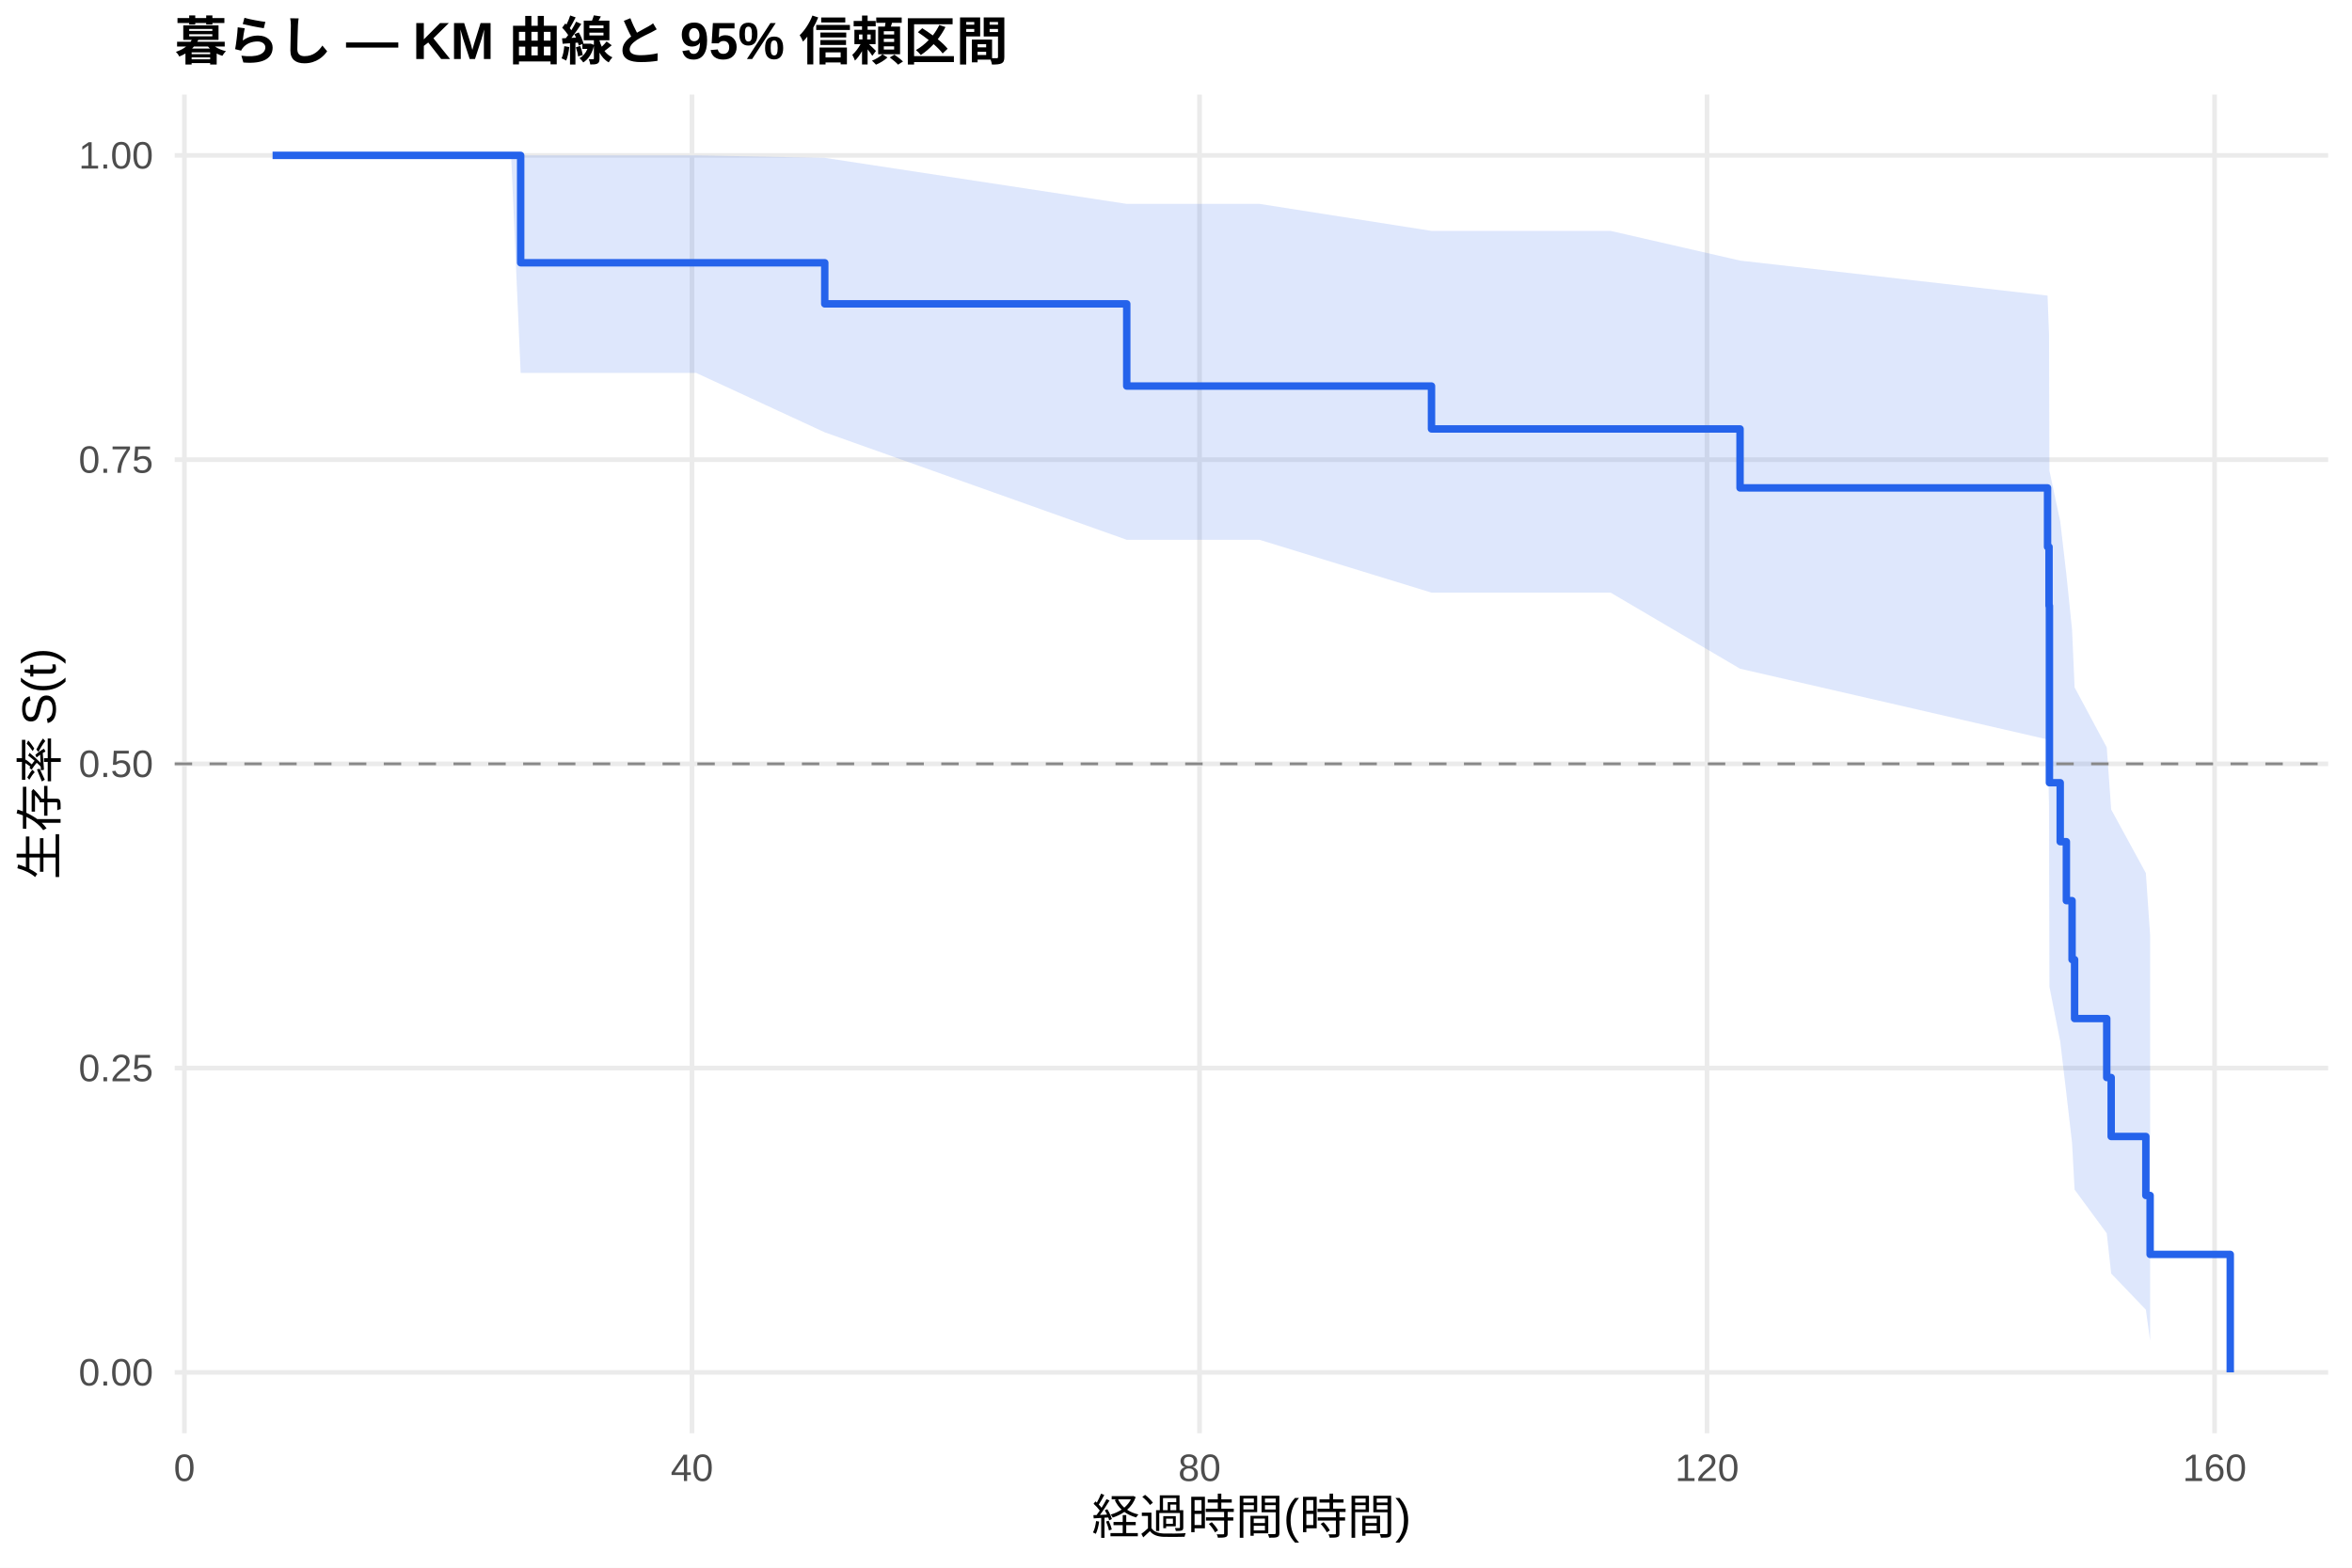
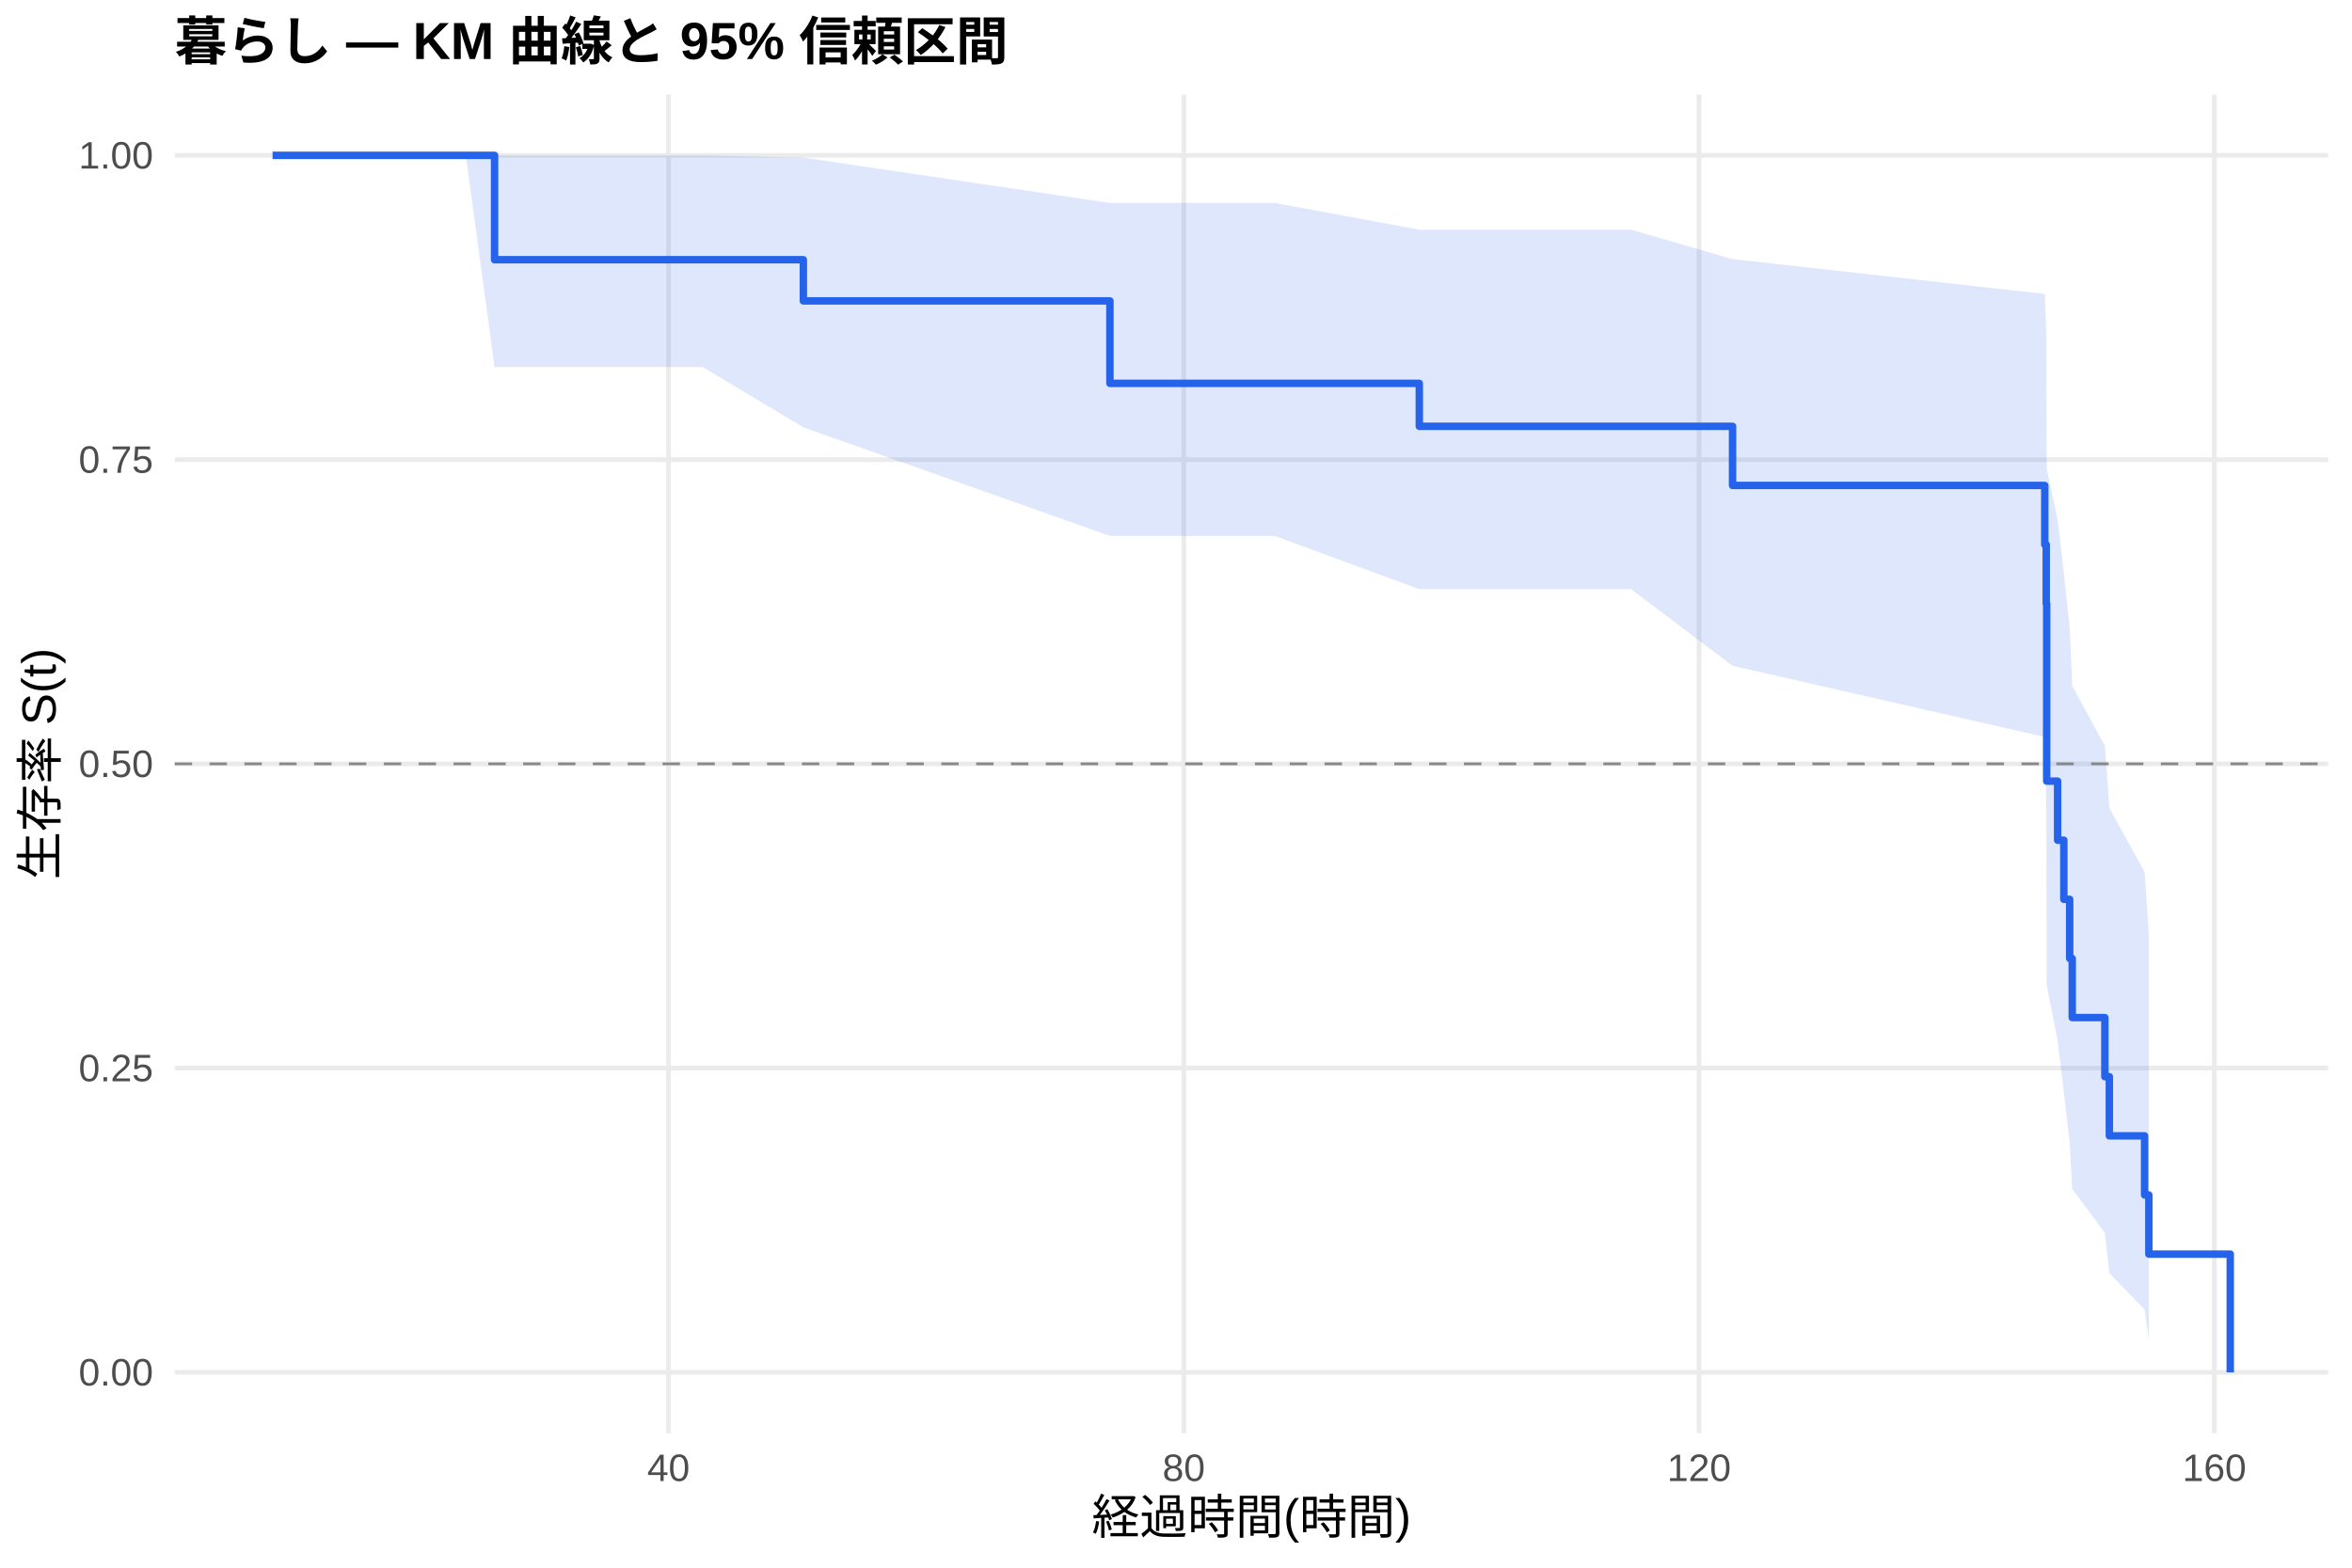
<svg xmlns="http://www.w3.org/2000/svg" width="540.00pt" height="360.00pt" viewBox="0 0 540.00 360.00">
  <g class="svglite">
    <defs>
      <style type="text/css">
    .svglite line, .svglite polyline, .svglite polygon, .svglite path, .svglite rect, .svglite circle {
      fill: none;
      stroke: #000000;
      stroke-linecap: round;
      stroke-linejoin: round;
      stroke-miterlimit: 10.00;
    }
    .svglite text {
      white-space: pre;
    }
    .svglite g.glyphgroup path {
      fill: inherit;
      stroke: none;
    }
  </style>
    </defs>
    <rect width="100%" height="100%" style="stroke: none; fill: #FFFFFF;" />
    <defs>
      <clipPath id="cpMC4wMHw1NDAuMDB8MC4wMHwzNjAuMDA=">
        <rect x="0.00" y="0.00" width="540.00" height="360.00" />
      </clipPath>
    </defs>
    <g clip-path="url(#cpMC4wMHw1NDAuMDB8MC4wMHwzNjAuMDA=)">
      <rect x="0" y="0.00" width="540.00" height="360.00" style="stroke-width: 1.07; stroke: none; fill: #FFFFFF;" />
    </g>
    <defs>
      <clipPath id="cpNDAuMTF8NTM0LjUyfDIxLjcxfDMyOS4xMg==">
        <rect x="40.11" y="21.71" width="494.41" height="307.41" />
      </clipPath>
    </defs>
    <g clip-path="url(#cpNDAuMTF8NTM0LjUyfDIxLjcxfDMyOS4xMg==)">
      <polyline points="40.11,315.14 534.52,315.14 " style="stroke-width: 1.07; stroke: #EBEBEB; stroke-linecap: butt;" />
      <polyline points="40.11,245.28 534.52,245.28 " style="stroke-width: 1.07; stroke: #EBEBEB; stroke-linecap: butt;" />
      <polyline points="40.11,175.41 534.52,175.41 " style="stroke-width: 1.07; stroke: #EBEBEB; stroke-linecap: butt;" />
      <polyline points="40.11,105.55 534.52,105.55 " style="stroke-width: 1.07; stroke: #EBEBEB; stroke-linecap: butt;" />
      <polyline points="40.11,35.68 534.52,35.68 " style="stroke-width: 1.07; stroke: #EBEBEB; stroke-linecap: butt;" />
-       <polyline points="42.34,329.12 42.34,21.71 " style="stroke-width: 1.07; stroke: #EBEBEB; stroke-linecap: butt;" />
-       <polyline points="158.87,329.12 158.87,21.71 " style="stroke-width: 1.07; stroke: #EBEBEB; stroke-linecap: butt;" />
-       <polyline points="275.40,329.12 275.40,21.71 " style="stroke-width: 1.07; stroke: #EBEBEB; stroke-linecap: butt;" />
-       <polyline points="391.92,329.12 391.92,21.71 " style="stroke-width: 1.07; stroke: #EBEBEB; stroke-linecap: butt;" />
-       <polyline points="508.45,329.12 508.45,21.71 " style="stroke-width: 1.07; stroke: #EBEBEB; stroke-linecap: butt;" />
-       <polygon points="62.58,35.68 76.52,35.68 91.18,35.68 106.28,35.68 117.35,35.68 119.54,35.68 136.00,35.68 159.84,35.68 189.36,36.25 258.69,46.82 289.18,46.82 328.66,53.02 331.14,53.02 369.78,53.02 399.50,59.84 470.10,67.88 470.44,76.86 470.53,108.10 473.01,119.72 474.42,131.89 475.73,144.61 476.31,157.85 483.69,171.63 484.71,185.89 492.67,200.49 493.65,214.75 493.65,307.84 492.67,300.75 484.71,292.45 483.69,283.21 476.31,273.18 475.73,262.46 474.42,251.11 473.01,239.15 470.53,226.59 470.44,185.11 470.10,169.81 399.50,153.56 369.78,136.09 331.14,136.09 328.66,136.09 289.18,123.96 258.69,123.96 189.36,99.28 159.84,85.64 136.00,85.64 119.54,85.64 117.35,35.68 106.28,35.68 91.18,35.68 76.52,35.68 62.58,35.68 " style="stroke-width: 0.00; stroke: none; stroke-linecap: butt; fill: #2563EB; fill-opacity: 0.15;" />
-       <polyline points="62.58,35.68 76.52,35.68 91.18,35.68 106.28,35.68 117.35,35.68 119.54,35.68 136.00,35.68 159.84,35.68 189.36,36.25 258.69,46.82 289.18,46.82 328.66,53.02 331.14,53.02 369.78,53.02 399.50,59.84 470.10,67.88 470.44,76.86 470.53,108.10 473.01,119.72 474.42,131.89 475.73,144.61 476.31,157.85 483.69,171.63 484.71,185.89 492.67,200.49 493.65,214.75 " style="stroke-width: 1.07; stroke: none; stroke-linecap: butt;" />
-       <polyline points="493.65,307.84 492.67,300.75 484.71,292.45 483.69,283.21 476.31,273.18 475.73,262.46 474.42,251.11 473.01,239.15 470.53,226.59 470.44,185.11 470.10,169.81 399.50,153.56 369.78,136.09 331.14,136.09 328.66,136.09 289.18,123.96 258.69,123.96 189.36,99.28 159.84,85.64 136.00,85.64 119.54,85.64 117.35,35.68 106.28,35.68 91.18,35.68 76.52,35.68 62.58,35.68 " style="stroke-width: 1.07; stroke: none; stroke-linecap: butt;" />
-       <polyline points="62.58,35.68 76.52,35.68 76.52,35.68 91.18,35.68 91.18,35.68 106.28,35.68 106.28,35.68 117.35,35.68 117.35,35.68 119.54,35.68 119.54,60.34 136.00,60.34 136.00,60.34 159.84,60.34 159.84,60.34 189.36,60.34 189.36,69.78 258.69,69.78 258.69,88.65 289.18,88.65 289.18,88.65 328.66,88.65 328.66,98.50 331.14,98.50 331.14,98.50 369.78,98.50 369.78,98.50 399.50,98.50 399.50,112.04 470.10,112.04 470.10,125.58 470.44,125.58 470.44,139.12 470.53,139.12 470.53,179.74 473.01,179.74 473.01,193.28 474.42,193.28 474.42,206.82 475.73,206.82 475.73,220.36 476.31,220.36 476.31,233.90 483.69,233.90 483.69,247.44 484.71,247.44 484.71,260.98 492.67,260.98 492.67,274.52 493.65,274.52 493.65,288.06 512.05,288.06 512.05,315.14 " style="stroke-width: 1.71; stroke: #2563EB; stroke-linecap: butt;" />
+       <polyline points="153.48,329.12 153.48,21.71 " style="stroke-width: 1.07; stroke: #EBEBEB; stroke-linecap: butt;" />
+       <polyline points="271.79,329.12 271.79,21.71 " style="stroke-width: 1.07; stroke: #EBEBEB; stroke-linecap: butt;" />
+       <polyline points="390.09,329.12 390.09,21.71 " style="stroke-width: 1.07; stroke: #EBEBEB; stroke-linecap: butt;" />
+       <polyline points="508.40,329.12 508.40,21.71 " style="stroke-width: 1.07; stroke: #EBEBEB; stroke-linecap: butt;" />
+       <polygon points="62.58,35.68 76.73,35.68 91.62,35.68 106.95,35.68 113.55,35.68 118.19,35.68 137.12,35.68 161.32,35.68 184.44,36.19 254.83,46.60 292.64,46.60 325.86,52.74 335.23,52.74 374.47,52.74 397.78,59.50 469.46,67.50 469.80,76.45 469.90,107.68 472.41,119.31 473.84,131.50 475.18,144.23 475.77,157.50 483.26,171.29 484.29,185.58 492.38,200.21 493.36,214.49 493.36,307.82 492.38,300.71 484.29,292.38 483.26,283.10 475.77,273.04 475.18,262.29 473.84,250.90 472.41,238.89 469.90,226.28 469.80,184.61 469.46,169.23 397.78,152.89 374.47,135.29 335.23,135.29 325.86,135.29 292.64,123.06 254.83,123.06 184.44,98.13 161.32,84.28 137.12,84.28 118.19,84.28 113.55,84.28 106.95,35.68 91.62,35.68 76.73,35.68 62.58,35.68 " style="stroke-width: 0.00; stroke: none; stroke-linecap: butt; fill: #2563EB; fill-opacity: 0.15;" />
+       <polyline points="62.58,35.68 76.73,35.68 91.62,35.68 106.95,35.68 113.55,35.68 118.19,35.68 137.12,35.68 161.32,35.68 184.44,36.19 254.83,46.60 292.64,46.60 325.86,52.74 335.23,52.74 374.47,52.74 397.78,59.50 469.46,67.50 469.80,76.45 469.90,107.68 472.41,119.31 473.84,131.50 475.18,144.23 475.77,157.50 483.26,171.29 484.29,185.58 492.38,200.21 493.36,214.49 " style="stroke-width: 1.07; stroke: none; stroke-linecap: butt;" />
+       <polyline points="493.36,307.82 492.38,300.71 484.29,292.38 483.26,283.10 475.77,273.04 475.18,262.29 473.84,250.90 472.41,238.89 469.90,226.28 469.80,184.61 469.46,169.23 397.78,152.89 374.47,135.29 335.23,135.29 325.86,135.29 292.64,123.06 254.83,123.06 184.44,98.13 161.32,84.28 137.12,84.28 118.19,84.28 113.55,84.28 106.95,35.68 91.62,35.68 76.73,35.68 62.58,35.68 " style="stroke-width: 1.07; stroke: none; stroke-linecap: butt;" />
+       <polyline points="62.58,35.68 76.73,35.68 76.73,35.68 91.62,35.68 91.62,35.68 106.95,35.68 106.95,35.68 113.55,35.68 113.55,59.64 118.19,59.64 118.19,59.64 137.12,59.64 137.12,59.64 161.32,59.64 161.32,59.64 184.44,59.64 184.44,69.10 254.83,69.10 254.83,88.03 292.64,88.03 292.64,88.03 325.86,88.03 325.86,97.90 335.23,97.90 335.23,97.90 374.47,97.90 374.47,97.90 397.78,97.90 397.78,111.48 469.46,111.48 469.46,125.06 469.80,125.06 469.80,138.63 469.90,138.63 469.90,179.37 472.41,179.37 472.41,192.94 473.84,192.94 473.84,206.52 475.18,206.52 475.18,220.10 475.77,220.10 475.77,233.68 483.26,233.68 483.26,247.25 484.29,247.25 484.29,260.83 492.38,260.83 492.38,274.41 493.36,274.41 493.36,287.99 512.05,287.99 512.05,315.14 " style="stroke-width: 1.71; stroke: #2563EB; stroke-linecap: butt;" />
      <line x1="40.11" y1="175.41" x2="534.52" y2="175.41" style="stroke-width: 0.64; stroke: #888888; stroke-dasharray: 4.00,4.00; stroke-linecap: butt;" />
    </g>
    <g clip-path="url(#cpMC4wMHw1NDAuMDB8MC4wMHwzNjAuMDA=)">
      <text x="35.18" y="318.17" text-anchor="end" style="font-size: 8.80px;fill: #4D4D4D; font-family: &quot;Liberation Sans&quot;;" textLength="17.11px" lengthAdjust="spacingAndGlyphs">0.00</text>
      <text x="35.18" y="248.30" text-anchor="end" style="font-size: 8.80px;fill: #4D4D4D; font-family: &quot;Liberation Sans&quot;;" textLength="17.11px" lengthAdjust="spacingAndGlyphs">0.25</text>
      <text x="35.18" y="178.44" text-anchor="end" style="font-size: 8.80px;fill: #4D4D4D; font-family: &quot;Liberation Sans&quot;;" textLength="17.11px" lengthAdjust="spacingAndGlyphs">0.50</text>
      <text x="35.18" y="108.57" text-anchor="end" style="font-size: 8.80px;fill: #4D4D4D; font-family: &quot;Liberation Sans&quot;;" textLength="17.11px" lengthAdjust="spacingAndGlyphs">0.75</text>
      <text x="35.18" y="38.71" text-anchor="end" style="font-size: 8.80px;fill: #4D4D4D; font-family: &quot;Liberation Sans&quot;;" textLength="17.11px" lengthAdjust="spacingAndGlyphs">1.00</text>
-       <text x="42.34" y="340.10" text-anchor="middle" style="font-size: 8.80px;fill: #4D4D4D; font-family: &quot;Liberation Sans&quot;;" textLength="4.89px" lengthAdjust="spacingAndGlyphs">0</text>
-       <text x="158.87" y="340.10" text-anchor="middle" style="font-size: 8.80px;fill: #4D4D4D; font-family: &quot;Liberation Sans&quot;;" textLength="9.78px" lengthAdjust="spacingAndGlyphs">40</text>
-       <text x="275.40" y="340.10" text-anchor="middle" style="font-size: 8.80px;fill: #4D4D4D; font-family: &quot;Liberation Sans&quot;;" textLength="9.78px" lengthAdjust="spacingAndGlyphs">80</text>
-       <text x="391.92" y="340.10" text-anchor="middle" style="font-size: 8.80px;fill: #4D4D4D; font-family: &quot;Liberation Sans&quot;;" textLength="14.67px" lengthAdjust="spacingAndGlyphs">120</text>
-       <text x="508.45" y="340.10" text-anchor="middle" style="font-size: 8.80px;fill: #4D4D4D; font-family: &quot;Liberation Sans&quot;;" textLength="14.67px" lengthAdjust="spacingAndGlyphs">160</text>
+       <text x="153.48" y="340.10" text-anchor="middle" style="font-size: 8.80px;fill: #4D4D4D; font-family: &quot;Liberation Sans&quot;;" textLength="9.78px" lengthAdjust="spacingAndGlyphs">40</text>
+       <text x="271.79" y="340.10" text-anchor="middle" style="font-size: 8.80px;fill: #4D4D4D; font-family: &quot;Liberation Sans&quot;;" textLength="9.78px" lengthAdjust="spacingAndGlyphs">80</text>
+       <text x="390.09" y="340.10" text-anchor="middle" style="font-size: 8.80px;fill: #4D4D4D; font-family: &quot;Liberation Sans&quot;;" textLength="14.67px" lengthAdjust="spacingAndGlyphs">120</text>
+       <text x="508.40" y="340.10" text-anchor="middle" style="font-size: 8.80px;fill: #4D4D4D; font-family: &quot;Liberation Sans&quot;;" textLength="14.67px" lengthAdjust="spacingAndGlyphs">160</text>
      <text x="287.32" y="352.24" text-anchor="middle" style="font-size: 11.00px; font-family: &quot;Liberation Sans&quot;;" textLength="73.31px" lengthAdjust="spacingAndGlyphs">経過時間(時間)</text>
      <text transform="translate(13.05,175.41) rotate(-90)" text-anchor="middle" style="font-size: 11.00px; font-family: &quot;Liberation Sans&quot;;" textLength="53.78px" lengthAdjust="spacingAndGlyphs">生存率 S(t)</text>
      <text x="40.11" y="13.74" style="font-size: 12.00px; font-weight: bold; font-family: &quot;Liberation Sans&quot;;" textLength="191.33px" lengthAdjust="spacingAndGlyphs">暮らし — KM 曲線と 95% 信頼区間</text>
    </g>
  </g>
</svg>
